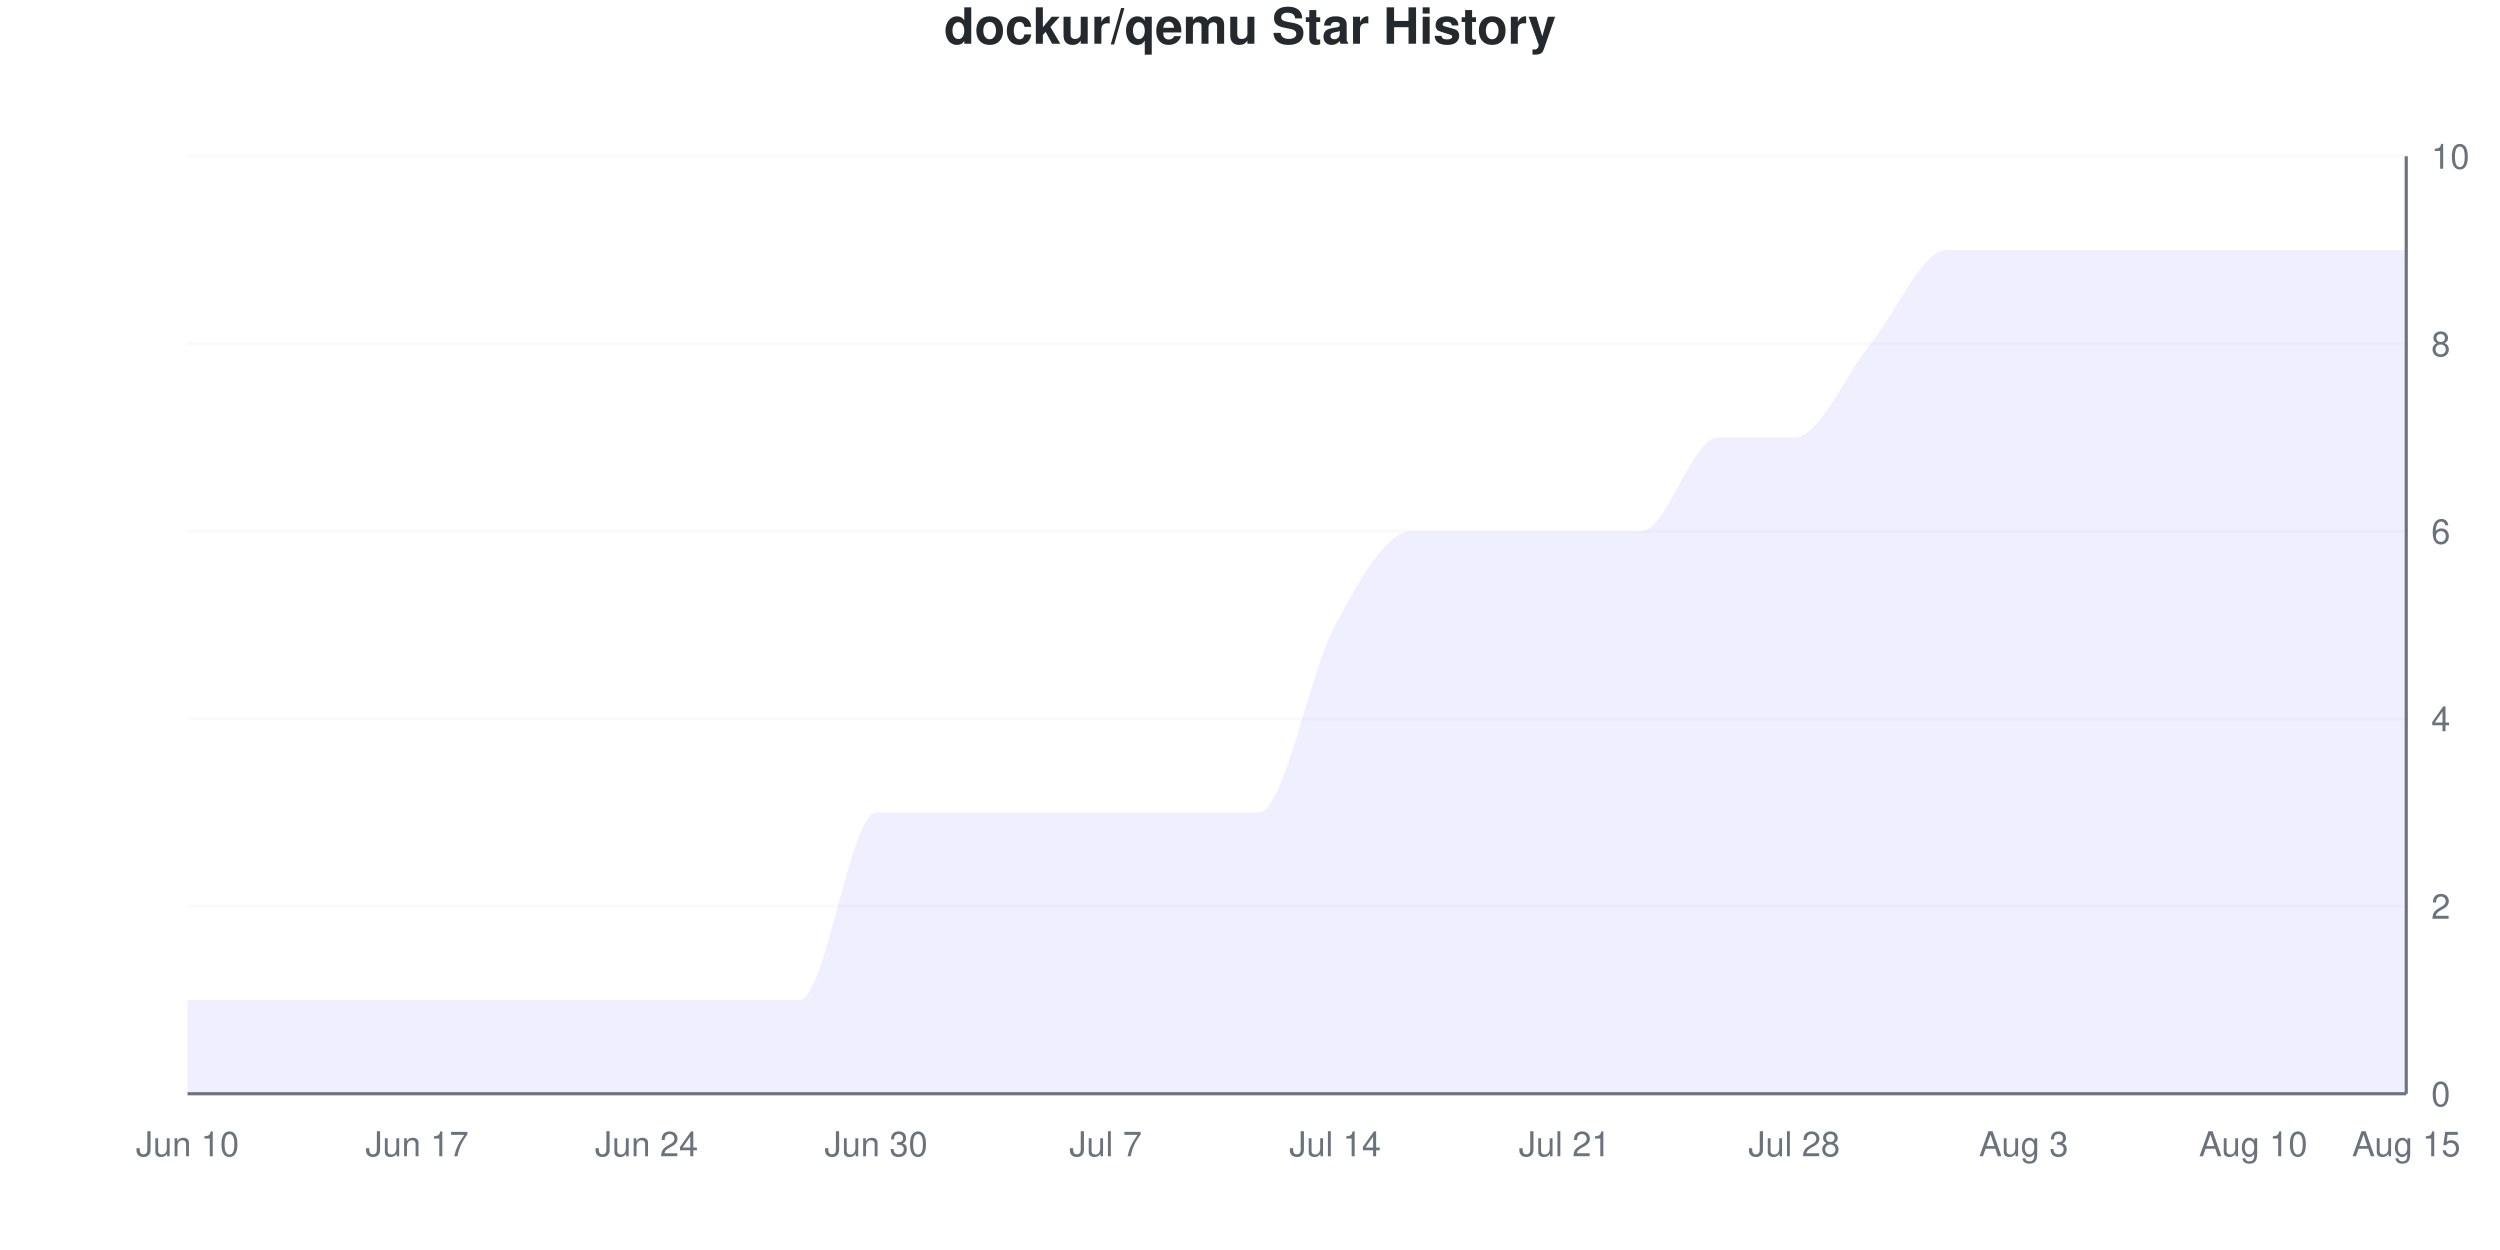
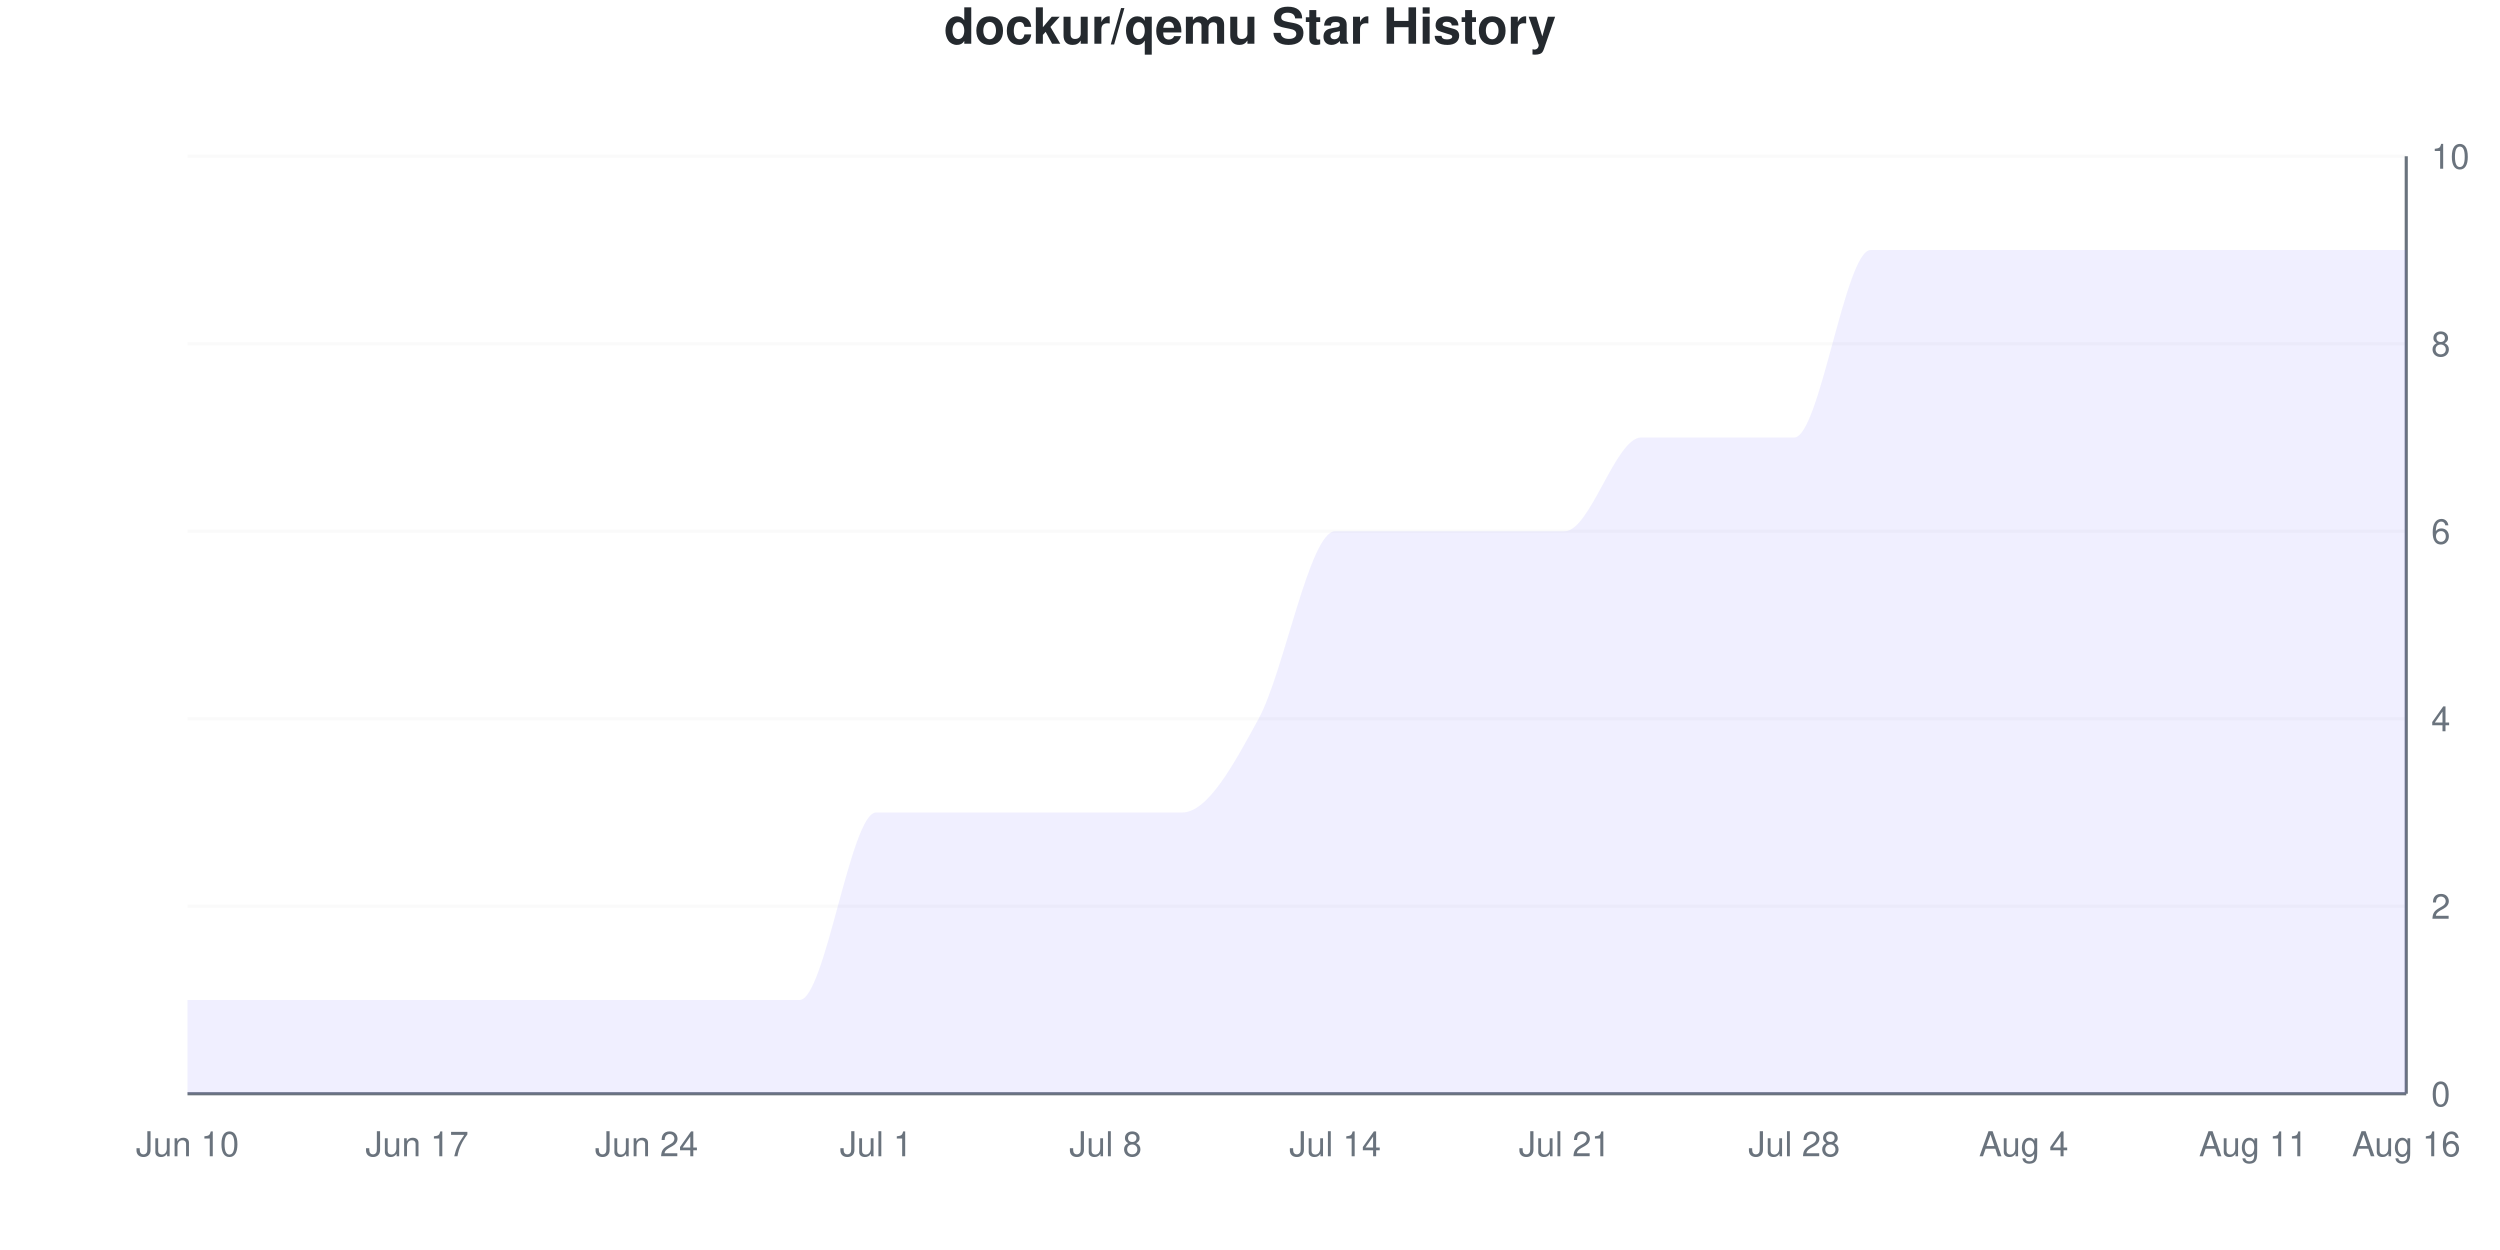
<svg xmlns="http://www.w3.org/2000/svg" viewBox="0 0 800 400" width="800" height="400">
  <style>
    @keyframes drawLine {
      to { stroke-dashoffset: 0; }
    }
    @keyframes fadeInPoint {
      from { opacity: 0; }
      to { opacity: 1; }
    }
    .data-line-0 {
-       stroke-dasharray: 1317;
-       stroke-dashoffset: 1317;
+       stroke-dasharray: 1335;
+       stroke-dashoffset: 1335;
      animation: drawLine 2s ease-out forwards;
    }
    .data-point {
      opacity: 0;
      animation: fadeInPoint 0.5s ease-out forwards;
    }
    .chart-bg { fill: #fff; }
    .chart-text { fill: #24292e; }
    .chart-muted { fill: #6a737d; }
    .chart-grid { stroke: #eee; }
    .chart-axis { stroke: #6a737d; }
    @media (prefers-color-scheme: dark) {
      .chart-bg { fill: #0d1117; }
      .chart-text { fill: #e6edf3; }
      .chart-muted { fill: #8b949e; }
      .chart-grid { stroke: #21262d; }
      .chart-axis { stroke: #8b949e; }
    }
  </style>
  <rect width="800" height="400" class="chart-bg" />
  <text x="400" y="14" text-anchor="middle" class="chart-text" font-size="16" font-weight="bold" font-family="-apple-system, BlinkMacSystemFont, 'Segoe UI', Helvetica, Arial, sans-serif">dockur/qemu Star History</text>
  <g class="grid">
    <line x1="60" y1="350" x2="770" y2="350" class="chart-grid" stroke-opacity="0.3" />
    <text x="778" y="354" text-anchor="start" class="chart-muted" font-size="11" font-family="-apple-system, BlinkMacSystemFont, 'Segoe UI', Helvetica, Arial, sans-serif">0</text>
    <line x1="60" y1="290" x2="770" y2="290" class="chart-grid" stroke-opacity="0.3" />
    <text x="778" y="294" text-anchor="start" class="chart-muted" font-size="11" font-family="-apple-system, BlinkMacSystemFont, 'Segoe UI', Helvetica, Arial, sans-serif">2</text>
    <line x1="60" y1="230" x2="770" y2="230" class="chart-grid" stroke-opacity="0.3" />
    <text x="778" y="234" text-anchor="start" class="chart-muted" font-size="11" font-family="-apple-system, BlinkMacSystemFont, 'Segoe UI', Helvetica, Arial, sans-serif">4</text>
    <line x1="60" y1="170" x2="770" y2="170" class="chart-grid" stroke-opacity="0.3" />
    <text x="778" y="174" text-anchor="start" class="chart-muted" font-size="11" font-family="-apple-system, BlinkMacSystemFont, 'Segoe UI', Helvetica, Arial, sans-serif">6</text>
    <line x1="60" y1="110" x2="770" y2="110" class="chart-grid" stroke-opacity="0.3" />
    <text x="778" y="114" text-anchor="start" class="chart-muted" font-size="11" font-family="-apple-system, BlinkMacSystemFont, 'Segoe UI', Helvetica, Arial, sans-serif">8</text>
    <line x1="60" y1="50" x2="770" y2="50" class="chart-grid" stroke-opacity="0.3" />
    <text x="778" y="54" text-anchor="start" class="chart-muted" font-size="11" font-family="-apple-system, BlinkMacSystemFont, 'Segoe UI', Helvetica, Arial, sans-serif">10</text>
  </g>
  <g class="milestones">
    
  </g>
  <g class="x-axis">
    <text x="60" y="370" text-anchor="middle" class="chart-muted" font-size="11" font-family="-apple-system, BlinkMacSystemFont, 'Segoe UI', Helvetica, Arial, sans-serif">Jun 10</text>
    <text x="133.448" y="370" text-anchor="middle" class="chart-muted" font-size="11" font-family="-apple-system, BlinkMacSystemFont, 'Segoe UI', Helvetica, Arial, sans-serif">Jun 17</text>
    <text x="206.897" y="370" text-anchor="middle" class="chart-muted" font-size="11" font-family="-apple-system, BlinkMacSystemFont, 'Segoe UI', Helvetica, Arial, sans-serif">Jun 24</text>
-     <text x="280.345" y="370" text-anchor="middle" class="chart-muted" font-size="11" font-family="-apple-system, BlinkMacSystemFont, 'Segoe UI', Helvetica, Arial, sans-serif">Jun 30</text>
-     <text x="353.793" y="370" text-anchor="middle" class="chart-muted" font-size="11" font-family="-apple-system, BlinkMacSystemFont, 'Segoe UI', Helvetica, Arial, sans-serif">Jul 7</text>
+     <text x="280.345" y="370" text-anchor="middle" class="chart-muted" font-size="11" font-family="-apple-system, BlinkMacSystemFont, 'Segoe UI', Helvetica, Arial, sans-serif">Jul 1</text>
+     <text x="353.793" y="370" text-anchor="middle" class="chart-muted" font-size="11" font-family="-apple-system, BlinkMacSystemFont, 'Segoe UI', Helvetica, Arial, sans-serif">Jul 8</text>
    <text x="427.241" y="370" text-anchor="middle" class="chart-muted" font-size="11" font-family="-apple-system, BlinkMacSystemFont, 'Segoe UI', Helvetica, Arial, sans-serif">Jul 14</text>
    <text x="500.69" y="370" text-anchor="middle" class="chart-muted" font-size="11" font-family="-apple-system, BlinkMacSystemFont, 'Segoe UI', Helvetica, Arial, sans-serif">Jul 21</text>
    <text x="574.138" y="370" text-anchor="middle" class="chart-muted" font-size="11" font-family="-apple-system, BlinkMacSystemFont, 'Segoe UI', Helvetica, Arial, sans-serif">Jul 28</text>
-     <text x="647.586" y="370" text-anchor="middle" class="chart-muted" font-size="11" font-family="-apple-system, BlinkMacSystemFont, 'Segoe UI', Helvetica, Arial, sans-serif">Aug 3</text>
-     <text x="721.034" y="370" text-anchor="middle" class="chart-muted" font-size="11" font-family="-apple-system, BlinkMacSystemFont, 'Segoe UI', Helvetica, Arial, sans-serif">Aug 10</text>
-     <text x="770" y="370" text-anchor="middle" class="chart-muted" font-size="11" font-family="-apple-system, BlinkMacSystemFont, 'Segoe UI', Helvetica, Arial, sans-serif">Aug 15</text>
+     <text x="647.586" y="370" text-anchor="middle" class="chart-muted" font-size="11" font-family="-apple-system, BlinkMacSystemFont, 'Segoe UI', Helvetica, Arial, sans-serif">Aug 4</text>
+     <text x="721.034" y="370" text-anchor="middle" class="chart-muted" font-size="11" font-family="-apple-system, BlinkMacSystemFont, 'Segoe UI', Helvetica, Arial, sans-serif">Aug 11</text>
+     <text x="770" y="370" text-anchor="middle" class="chart-muted" font-size="11" font-family="-apple-system, BlinkMacSystemFont, 'Segoe UI', Helvetica, Arial, sans-serif">Aug 16</text>
  </g>
  <line x1="770" y1="50" x2="770" y2="350" class="chart-axis" stroke-width="1" />
  <line x1="60" y1="350" x2="770" y2="350" class="chart-axis" stroke-width="1" />
-   <path d="M60,350 L60,320 C68.161,320 76.322,320 84.483,320 C92.644,320 100.805,320 108.966,320 C117.126,320 125.287,320 133.448,320 C141.609,320 149.77,320 157.931,320 C166.092,320 174.253,320 182.414,320 C190.575,320 198.736,320 206.897,320 C215.057,320 223.218,320 231.379,320 C239.54,320 247.701,320 255.862,320 C264.023,320 272.184,260 280.345,260 C288.506,260 296.667,260 304.828,260 C312.989,260 321.149,260 329.31,260 C337.471,260 345.632,260 353.793,260 C361.954,260 370.115,260 378.276,260 C386.437,260 394.598,260 402.759,260 C410.92,260 419.08,215 427.241,200 C435.402,185 443.563,170 451.724,170 C459.885,170 468.046,170 476.207,170 C484.368,170 492.529,170 500.69,170 C508.851,170 517.011,170 525.172,170 C533.333,170 541.494,140 549.655,140 C557.816,140 565.977,140 574.138,140 C582.299,140 590.46,120 598.621,110 C606.782,100 614.943,80 623.103,80 C631.264,80 639.425,80 647.586,80 C655.747,80 663.908,80 672.069,80 C680.23,80 688.391,80 696.552,80 C704.713,80 712.874,80 721.034,80 C729.195,80 737.356,80 745.517,80 C753.678,80 761.839,80 770,80 L770,350 L60,350 Z" fill="#6b63ff" fill-opacity="0.1" />
-   <path d="M60,350 L60,320 C68.161,320 76.322,320 84.483,320 C92.644,320 100.805,320 108.966,320 C117.126,320 125.287,320 133.448,320 C141.609,320 149.77,320 157.931,320 C166.092,320 174.253,320 182.414,320 C190.575,320 198.736,320 206.897,320 C215.057,320 223.218,320 231.379,320 C239.54,320 247.701,320 255.862,320 C264.023,320 272.184,260 280.345,260 C288.506,260 296.667,260 304.828,260 C312.989,260 321.149,260 329.31,260 C337.471,260 345.632,260 353.793,260 C361.954,260 370.115,260 378.276,260 C386.437,260 394.598,260 402.759,260 C410.92,260 419.08,215 427.241,200 C435.402,185 443.563,170 451.724,170 C459.885,170 468.046,170 476.207,170 C484.368,170 492.529,170 500.69,170 C508.851,170 517.011,170 525.172,170 C533.333,170 541.494,140 549.655,140 C557.816,140 565.977,140 574.138,140 C582.299,140 590.46,120 598.621,110 C606.782,100 614.943,80 623.103,80 C631.264,80 639.425,80 647.586,80 C655.747,80 663.908,80 672.069,80 C680.23,80 688.391,80 696.552,80 C704.713,80 712.874,80 721.034,80 C729.195,80 737.356,80 745.517,80 C753.678,80 761.839,80 770,80" fill="none" stroke="#6b63ff" stroke-width="2.5" class="data-line-0" />
+   <path d="M60,350 L60,320 C68.161,320 76.322,320 84.483,320 C92.644,320 100.805,320 108.966,320 C117.126,320 125.287,320 133.448,320 C141.609,320 149.77,320 157.931,320 C166.092,320 174.253,320 182.414,320 C190.575,320 198.736,320 206.897,320 C215.057,320 223.218,320 231.379,320 C239.54,320 247.701,320 255.862,320 C264.023,320 272.184,260 280.345,260 C288.506,260 296.667,260 304.828,260 C312.989,260 321.149,260 329.31,260 C337.471,260 345.632,260 353.793,260 C361.954,260 370.115,260 378.276,260 C386.437,260 394.598,245 402.759,230 C410.92,215 419.08,170 427.241,170 C435.402,170 443.563,170 451.724,170 C459.885,170 468.046,170 476.207,170 C484.368,170 492.529,170 500.69,170 C508.851,170 517.011,140 525.172,140 C533.333,140 541.494,140 549.655,140 C557.816,140 565.977,140 574.138,140 C582.299,140 590.46,80 598.621,80 C606.782,80 614.943,80 623.103,80 C631.264,80 639.425,80 647.586,80 C655.747,80 663.908,80 672.069,80 C680.23,80 688.391,80 696.552,80 C704.713,80 712.874,80 721.034,80 C729.195,80 737.356,80 745.517,80 C753.678,80 761.839,80 770,80 L770,350 L60,350 Z" fill="#6b63ff" fill-opacity="0.1" />
+   <path d="M60,350 L60,320 C68.161,320 76.322,320 84.483,320 C92.644,320 100.805,320 108.966,320 C117.126,320 125.287,320 133.448,320 C141.609,320 149.77,320 157.931,320 C166.092,320 174.253,320 182.414,320 C190.575,320 198.736,320 206.897,320 C215.057,320 223.218,320 231.379,320 C239.54,320 247.701,320 255.862,320 C264.023,320 272.184,260 280.345,260 C288.506,260 296.667,260 304.828,260 C312.989,260 321.149,260 329.31,260 C337.471,260 345.632,260 353.793,260 C361.954,260 370.115,260 378.276,260 C386.437,260 394.598,245 402.759,230 C410.92,215 419.08,170 427.241,170 C435.402,170 443.563,170 451.724,170 C459.885,170 468.046,170 476.207,170 C484.368,170 492.529,170 500.69,170 C508.851,170 517.011,140 525.172,140 C533.333,140 541.494,140 549.655,140 C557.816,140 565.977,140 574.138,140 C582.299,140 590.46,80 598.621,80 C606.782,80 614.943,80 623.103,80 C631.264,80 639.425,80 647.586,80 C655.747,80 663.908,80 672.069,80 C680.23,80 688.391,80 696.552,80 C704.713,80 712.874,80 721.034,80 C729.195,80 737.356,80 745.517,80 C753.678,80 761.839,80 770,80" fill="none" stroke="#6b63ff" stroke-width="2.5" class="data-line-0" />
  <g class="points">
    <circle cx="60" cy="320" r="4" fill="#6b63ff" class="data-point" style="animation-delay: 1.50s" />
    <circle cx="84.483" cy="320" r="4" fill="#6b63ff" class="data-point" style="animation-delay: 1.55s" />
    <circle cx="108.966" cy="320" r="4" fill="#6b63ff" class="data-point" style="animation-delay: 1.60s" />
    <circle cx="133.448" cy="320" r="4" fill="#6b63ff" class="data-point" style="animation-delay: 1.65s" />
    <circle cx="157.931" cy="320" r="4" fill="#6b63ff" class="data-point" style="animation-delay: 1.70s" />
    <circle cx="182.414" cy="320" r="4" fill="#6b63ff" class="data-point" style="animation-delay: 1.75s" />
    <circle cx="206.897" cy="320" r="4" fill="#6b63ff" class="data-point" style="animation-delay: 1.80s" />
    <circle cx="231.379" cy="320" r="4" fill="#6b63ff" class="data-point" style="animation-delay: 1.85s" />
    <circle cx="255.862" cy="320" r="4" fill="#6b63ff" class="data-point" style="animation-delay: 1.90s" />
    <circle cx="280.345" cy="260" r="4" fill="#6b63ff" class="data-point" style="animation-delay: 1.95s" />
    <circle cx="304.828" cy="260" r="4" fill="#6b63ff" class="data-point" style="animation-delay: 2.00s" />
    <circle cx="329.31" cy="260" r="4" fill="#6b63ff" class="data-point" style="animation-delay: 2.05s" />
    <circle cx="353.793" cy="260" r="4" fill="#6b63ff" class="data-point" style="animation-delay: 2.10s" />
    <circle cx="378.276" cy="260" r="4" fill="#6b63ff" class="data-point" style="animation-delay: 2.15s" />
-     <circle cx="402.759" cy="260" r="4" fill="#6b63ff" class="data-point" style="animation-delay: 2.20s" />
-     <circle cx="427.241" cy="200" r="4" fill="#6b63ff" class="data-point" style="animation-delay: 2.25s" />
+     <circle cx="402.759" cy="230" r="4" fill="#6b63ff" class="data-point" style="animation-delay: 2.20s" />
+     <circle cx="427.241" cy="170" r="4" fill="#6b63ff" class="data-point" style="animation-delay: 2.25s" />
    <circle cx="451.724" cy="170" r="4" fill="#6b63ff" class="data-point" style="animation-delay: 2.30s" />
    <circle cx="476.207" cy="170" r="4" fill="#6b63ff" class="data-point" style="animation-delay: 2.35s" />
    <circle cx="500.69" cy="170" r="4" fill="#6b63ff" class="data-point" style="animation-delay: 2.40s" />
-     <circle cx="525.172" cy="170" r="4" fill="#6b63ff" class="data-point" style="animation-delay: 2.45s" />
+     <circle cx="525.172" cy="140" r="4" fill="#6b63ff" class="data-point" style="animation-delay: 2.45s" />
    <circle cx="549.655" cy="140" r="4" fill="#6b63ff" class="data-point" style="animation-delay: 2.50s" />
    <circle cx="574.138" cy="140" r="4" fill="#6b63ff" class="data-point" style="animation-delay: 2.55s" />
-     <circle cx="598.621" cy="110" r="4" fill="#6b63ff" class="data-point" style="animation-delay: 2.60s" />
+     <circle cx="598.621" cy="80" r="4" fill="#6b63ff" class="data-point" style="animation-delay: 2.60s" />
    <circle cx="623.103" cy="80" r="4" fill="#6b63ff" class="data-point" style="animation-delay: 2.65s" />
    <circle cx="647.586" cy="80" r="4" fill="#6b63ff" class="data-point" style="animation-delay: 2.70s" />
    <circle cx="672.069" cy="80" r="4" fill="#6b63ff" class="data-point" style="animation-delay: 2.75s" />
    <circle cx="696.552" cy="80" r="4" fill="#6b63ff" class="data-point" style="animation-delay: 2.80s" />
    <circle cx="721.034" cy="80" r="4" fill="#6b63ff" class="data-point" style="animation-delay: 2.85s" />
    <circle cx="745.517" cy="80" r="4" fill="#6b63ff" class="data-point" style="animation-delay: 2.90s" />
    <circle cx="770" cy="80" r="4" fill="#6b63ff" class="data-point" style="animation-delay: 2.95s" />
  </g>
</svg>
